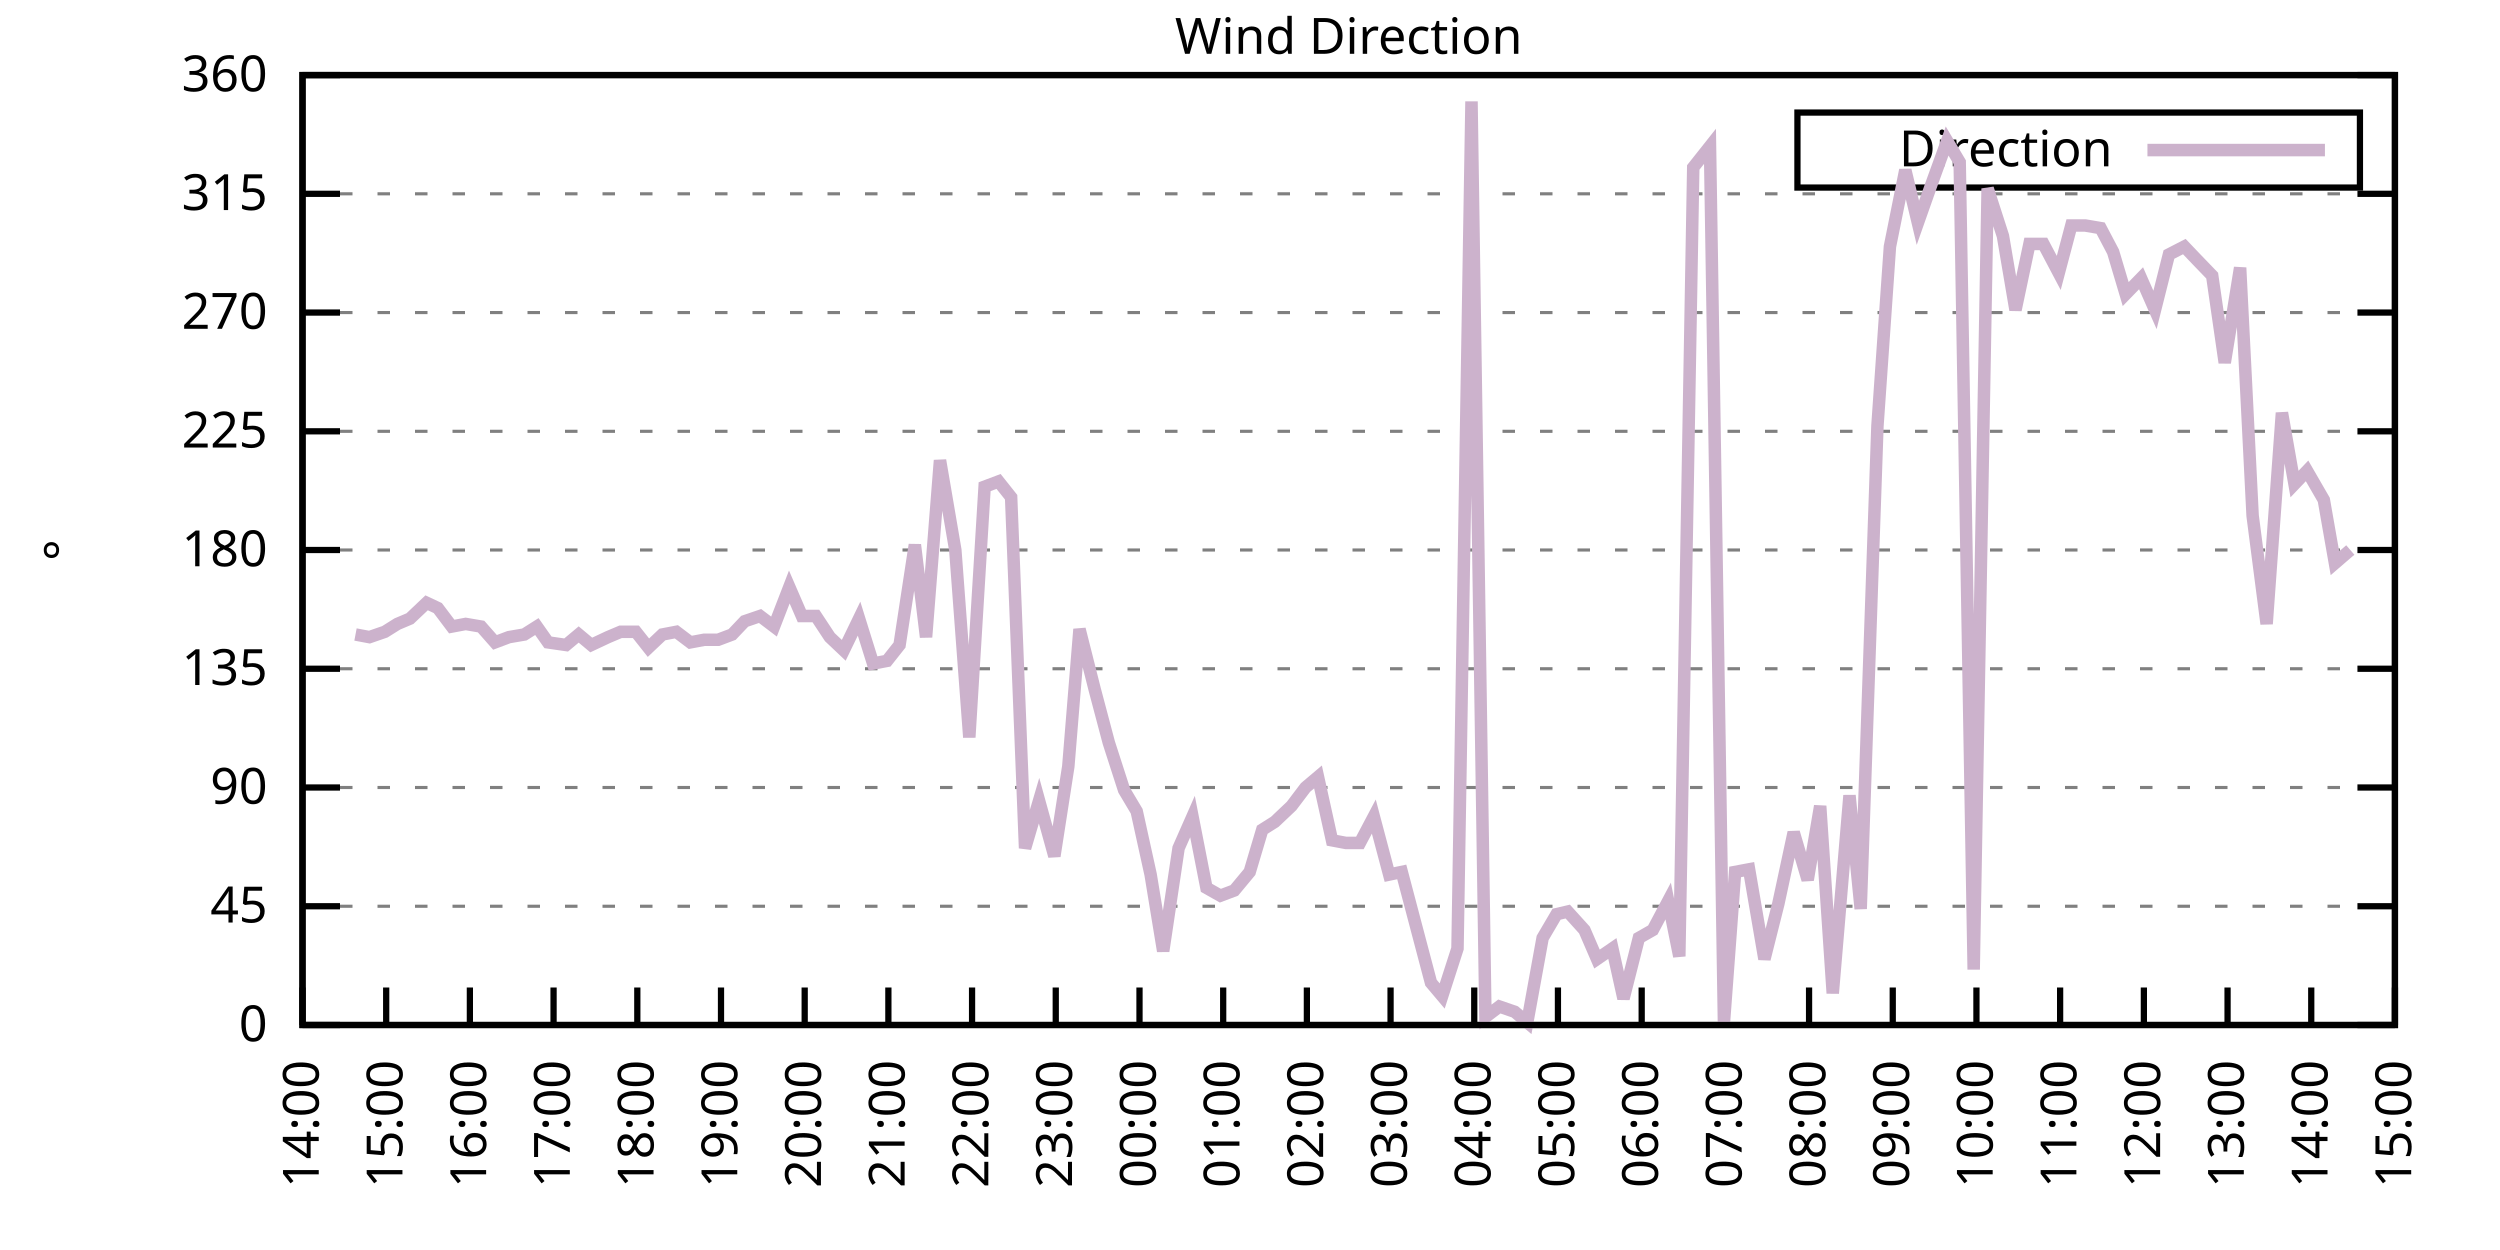
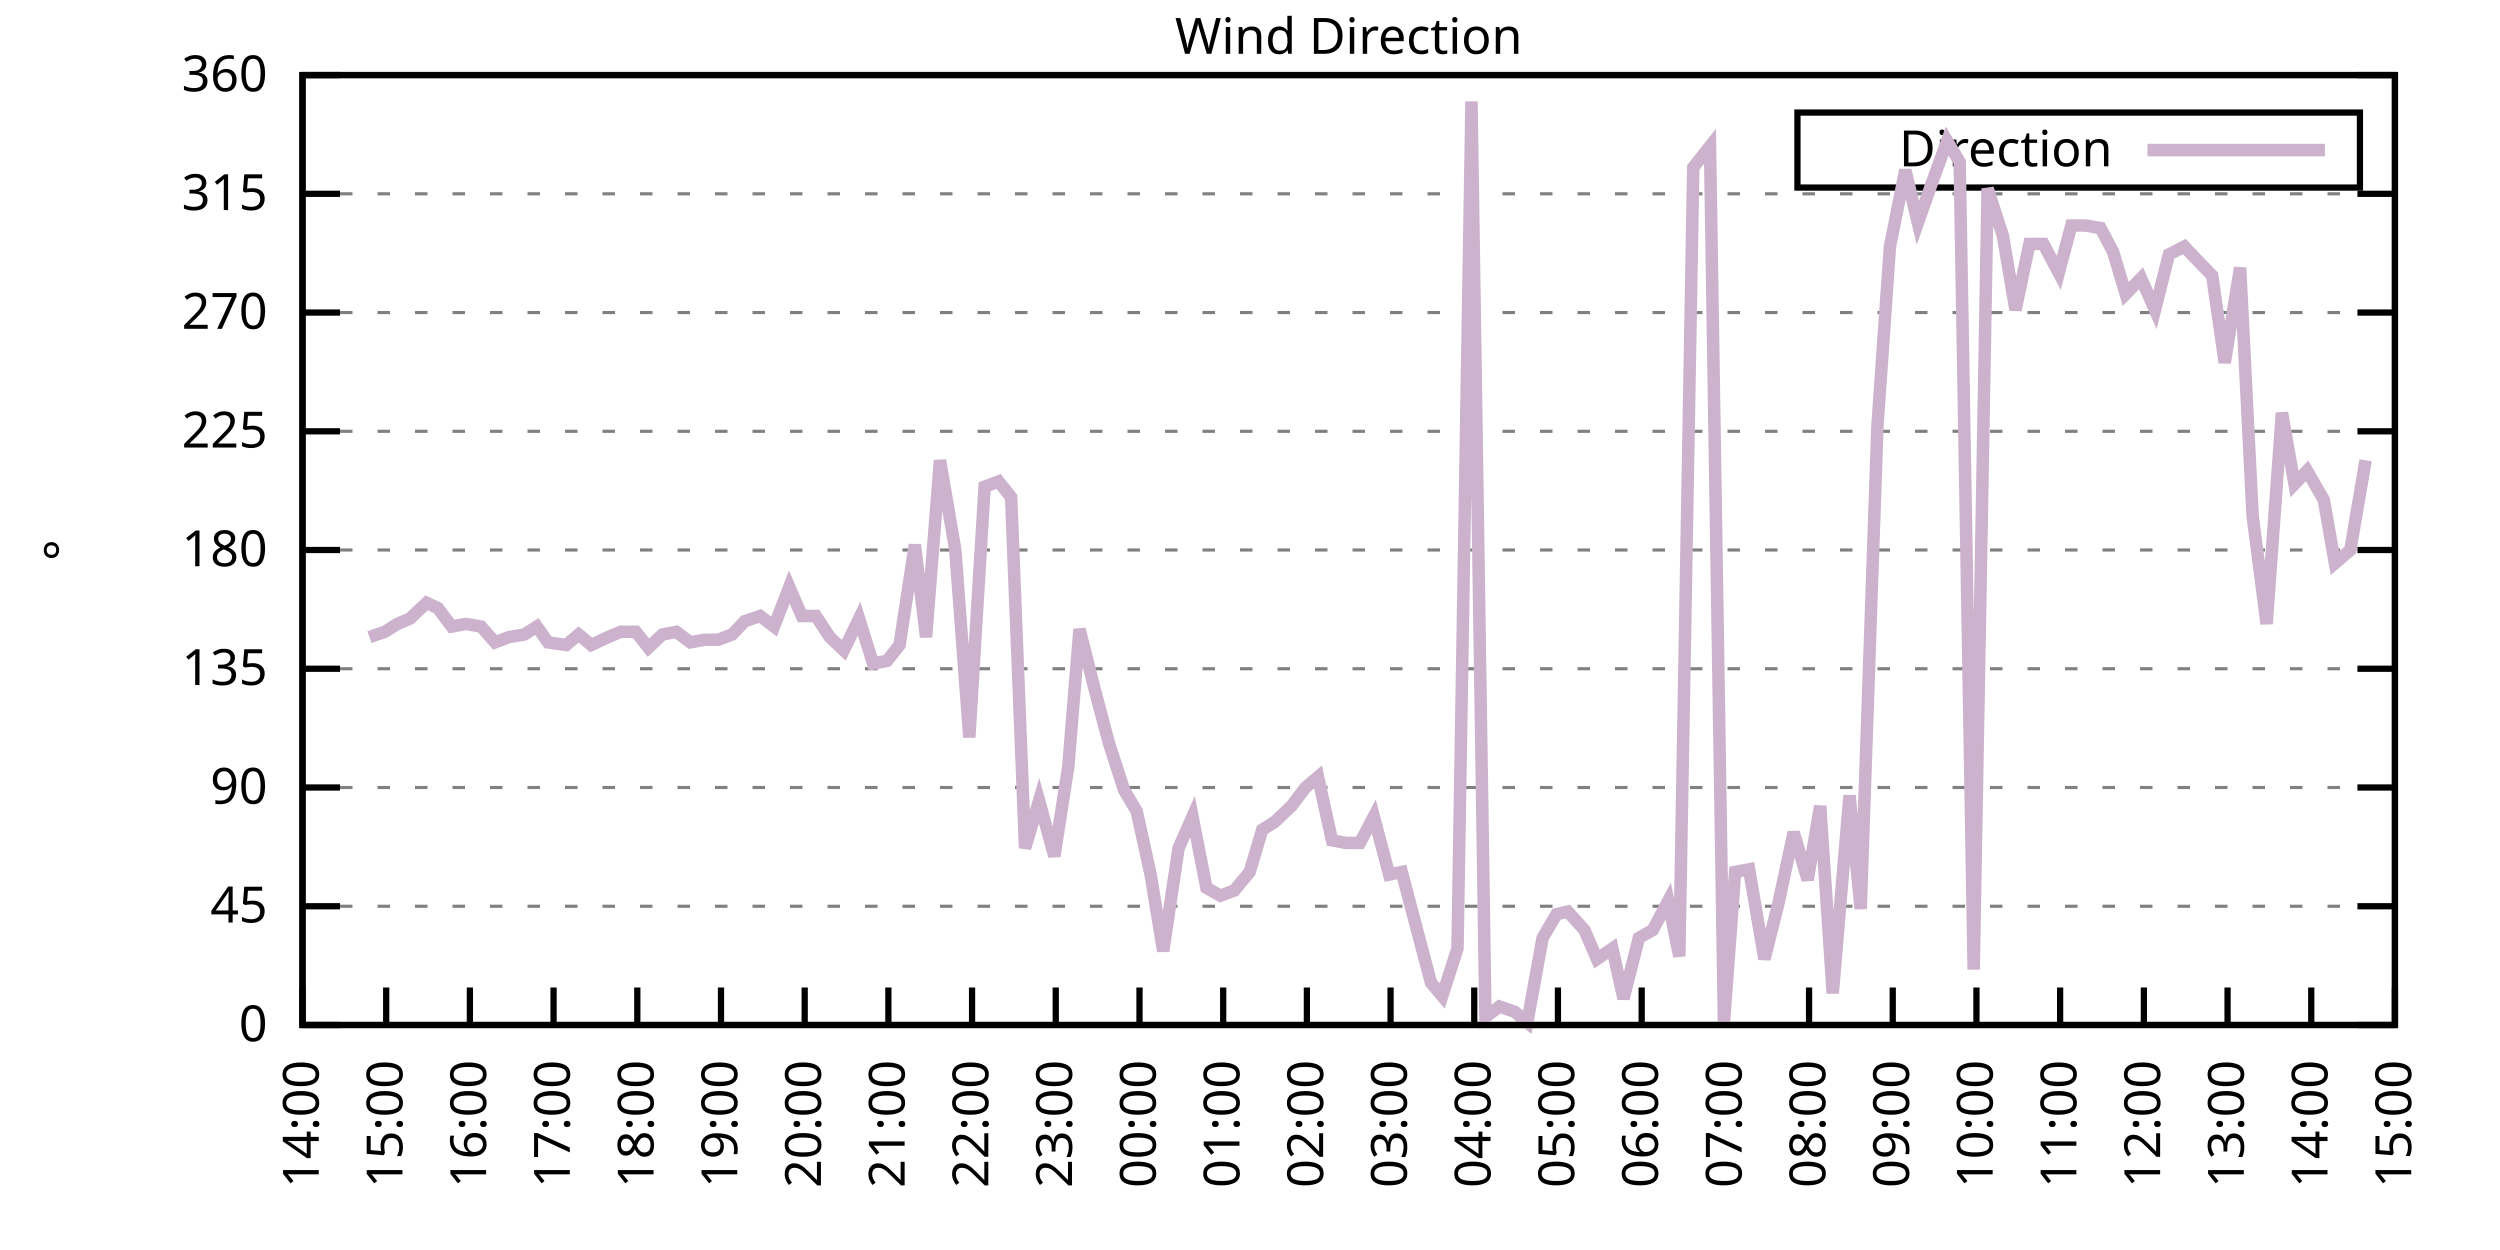
<svg xmlns="http://www.w3.org/2000/svg" xmlns:xlink="http://www.w3.org/1999/xlink" width="400" height="200" viewBox="0 0 400 200">
  <g id="gnuplot_canvas">
    <rect x="0" y="0" width="400" height="200" fill="none" />
    <defs>
      <circle id="gpDot" r="0.5" stroke-width="0.5" stroke="currentColor" />
      <path id="gpPt0" stroke-width="0.333" stroke="currentColor" d="M-1,0 h2 M0,-1 v2" />
      <path id="gpPt1" stroke-width="0.333" stroke="currentColor" d="M-1,-1 L1,1 M1,-1 L-1,1" />
      <path id="gpPt2" stroke-width="0.333" stroke="currentColor" d="M-1,0 L1,0 M0,-1 L0,1 M-1,-1 L1,1 M-1,1 L1,-1" />
      <rect id="gpPt3" stroke-width="0.333" stroke="currentColor" x="-1" y="-1" width="2" height="2" />
      <rect id="gpPt4" stroke-width="0.333" stroke="currentColor" fill="currentColor" x="-1" y="-1" width="2" height="2" />
      <circle id="gpPt5" stroke-width="0.333" stroke="currentColor" cx="0" cy="0" r="1" />
      <use xlink:href="#gpPt5" id="gpPt6" fill="currentColor" stroke="none" />
      <path id="gpPt7" stroke-width="0.333" stroke="currentColor" d="M0,-1.33 L-1.33,0.67 L1.33,0.67 z" />
      <use xlink:href="#gpPt7" id="gpPt8" fill="currentColor" stroke="none" />
      <use xlink:href="#gpPt7" id="gpPt9" stroke="currentColor" transform="rotate(180)" />
      <use xlink:href="#gpPt9" id="gpPt10" fill="currentColor" stroke="none" />
      <use xlink:href="#gpPt3" id="gpPt11" stroke="currentColor" transform="rotate(45)" />
      <use xlink:href="#gpPt11" id="gpPt12" fill="currentColor" stroke="none" />
      <path id="gpPt13" stroke-width="0.333" stroke="currentColor" d="M0,1.330 L1.265,0.411 L0.782,-1.067 L-0.782,-1.076 L-1.265,0.411 z" />
      <use xlink:href="#gpPt13" id="gpPt14" fill="currentColor" stroke="none" />
      <filter id="textbox" filterUnits="objectBoundingBox" x="0" y="0" height="1" width="1">
        <feFlood flood-color="white" flood-opacity="1" result="bgnd" />
        <feComposite in="SourceGraphic" in2="bgnd" operator="atop" />
      </filter>
      <filter id="greybox" filterUnits="objectBoundingBox" x="0" y="0" height="1" width="1">
        <feFlood flood-color="lightgrey" flood-opacity="1" result="grey" />
        <feComposite in="SourceGraphic" in2="grey" operator="atop" />
      </filter>
    </defs>
    <g fill="none" color="white" stroke="currentColor" stroke-width="1.00" stroke-linecap="butt" stroke-linejoin="miter">
</g>
    <g fill="none" color="black" stroke="currentColor" stroke-width="1.00" stroke-linecap="butt" stroke-linejoin="miter">
      <g stroke="none" shape-rendering="crispEdges">
        <polygon fill="rgb(255, 255, 255)" points="48.40,164.00 383.18,164.00 383.18,12.02 48.40,12.02 " />
      </g>
    </g>
    <g fill="none" color="black" stroke="currentColor" stroke-width="1.00" stroke-linecap="butt" stroke-linejoin="miter">
</g>
    <g fill="none" color="black" stroke="black" stroke-width="0.50" stroke-linecap="butt" stroke-linejoin="miter">
</g>
    <g fill="none" color="gray" stroke="currentColor" stroke-width="0.50" stroke-linecap="butt" stroke-linejoin="miter">
      <path stroke="gray" stroke-dasharray="2,4" class="gridline" d="M48.40,164.00 L383.19,164.00  " />
    </g>
    <g fill="none" color="gray" stroke="gray" stroke-width="1.00" stroke-linecap="butt" stroke-linejoin="miter">
</g>
    <g fill="none" color="black" stroke="currentColor" stroke-width="1.00" stroke-linecap="butt" stroke-linejoin="miter">
      <path stroke="black" d="M48.40,164.00 L54.40,164.00 M383.19,164.00 L377.19,164.00  " />
      <g transform="translate(42.80,166.60)" stroke="none" fill="black" font-family="Sans" font-size="8.00" text-anchor="end">
        <text>
          <tspan font-family="Sans"> 0</tspan>
        </text>
      </g>
    </g>
    <g fill="none" color="black" stroke="currentColor" stroke-width="1.00" stroke-linecap="butt" stroke-linejoin="miter">
</g>
    <g fill="none" color="black" stroke="black" stroke-width="0.50" stroke-linecap="butt" stroke-linejoin="miter">
</g>
    <g fill="none" color="gray" stroke="currentColor" stroke-width="0.50" stroke-linecap="butt" stroke-linejoin="miter">
      <path stroke="gray" stroke-dasharray="2,4" class="gridline" d="M48.40,145.00 L383.19,145.00  " />
    </g>
    <g fill="none" color="gray" stroke="gray" stroke-width="1.00" stroke-linecap="butt" stroke-linejoin="miter">
</g>
    <g fill="none" color="black" stroke="currentColor" stroke-width="1.00" stroke-linecap="butt" stroke-linejoin="miter">
      <path stroke="black" d="M48.40,145.00 L54.40,145.00 M383.19,145.00 L377.19,145.00  " />
      <g transform="translate(42.80,147.60)" stroke="none" fill="black" font-family="Sans" font-size="8.00" text-anchor="end">
        <text>
          <tspan font-family="Sans"> 45</tspan>
        </text>
      </g>
    </g>
    <g fill="none" color="black" stroke="currentColor" stroke-width="1.00" stroke-linecap="butt" stroke-linejoin="miter">
</g>
    <g fill="none" color="black" stroke="black" stroke-width="0.50" stroke-linecap="butt" stroke-linejoin="miter">
</g>
    <g fill="none" color="gray" stroke="currentColor" stroke-width="0.50" stroke-linecap="butt" stroke-linejoin="miter">
      <path stroke="gray" stroke-dasharray="2,4" class="gridline" d="M48.40,126.00 L383.19,126.00  " />
    </g>
    <g fill="none" color="gray" stroke="gray" stroke-width="1.00" stroke-linecap="butt" stroke-linejoin="miter">
</g>
    <g fill="none" color="black" stroke="currentColor" stroke-width="1.00" stroke-linecap="butt" stroke-linejoin="miter">
      <path stroke="black" d="M48.40,126.00 L54.40,126.00 M383.19,126.00 L377.19,126.00  " />
      <g transform="translate(42.80,128.60)" stroke="none" fill="black" font-family="Sans" font-size="8.00" text-anchor="end">
        <text>
          <tspan font-family="Sans"> 90</tspan>
        </text>
      </g>
    </g>
    <g fill="none" color="black" stroke="currentColor" stroke-width="1.00" stroke-linecap="butt" stroke-linejoin="miter">
</g>
    <g fill="none" color="black" stroke="black" stroke-width="0.50" stroke-linecap="butt" stroke-linejoin="miter">
</g>
    <g fill="none" color="gray" stroke="currentColor" stroke-width="0.50" stroke-linecap="butt" stroke-linejoin="miter">
      <path stroke="gray" stroke-dasharray="2,4" class="gridline" d="M48.40,107.00 L383.19,107.00  " />
    </g>
    <g fill="none" color="gray" stroke="gray" stroke-width="1.00" stroke-linecap="butt" stroke-linejoin="miter">
</g>
    <g fill="none" color="black" stroke="currentColor" stroke-width="1.00" stroke-linecap="butt" stroke-linejoin="miter">
      <path stroke="black" d="M48.40,107.00 L54.40,107.00 M383.19,107.00 L377.19,107.00  " />
      <g transform="translate(42.80,109.60)" stroke="none" fill="black" font-family="Sans" font-size="8.00" text-anchor="end">
        <text>
          <tspan font-family="Sans"> 135</tspan>
        </text>
      </g>
    </g>
    <g fill="none" color="black" stroke="currentColor" stroke-width="1.00" stroke-linecap="butt" stroke-linejoin="miter">
</g>
    <g fill="none" color="black" stroke="black" stroke-width="0.50" stroke-linecap="butt" stroke-linejoin="miter">
</g>
    <g fill="none" color="gray" stroke="currentColor" stroke-width="0.50" stroke-linecap="butt" stroke-linejoin="miter">
      <path stroke="gray" stroke-dasharray="2,4" class="gridline" d="M48.40,88.00 L383.19,88.00  " />
    </g>
    <g fill="none" color="gray" stroke="gray" stroke-width="1.00" stroke-linecap="butt" stroke-linejoin="miter">
</g>
    <g fill="none" color="black" stroke="currentColor" stroke-width="1.00" stroke-linecap="butt" stroke-linejoin="miter">
      <path stroke="black" d="M48.40,88.00 L54.40,88.00 M383.19,88.00 L377.19,88.00  " />
      <g transform="translate(42.80,90.60)" stroke="none" fill="black" font-family="Sans" font-size="8.00" text-anchor="end">
        <text>
          <tspan font-family="Sans"> 180</tspan>
        </text>
      </g>
    </g>
    <g fill="none" color="black" stroke="currentColor" stroke-width="1.00" stroke-linecap="butt" stroke-linejoin="miter">
</g>
    <g fill="none" color="black" stroke="black" stroke-width="0.50" stroke-linecap="butt" stroke-linejoin="miter">
</g>
    <g fill="none" color="gray" stroke="currentColor" stroke-width="0.50" stroke-linecap="butt" stroke-linejoin="miter">
      <path stroke="gray" stroke-dasharray="2,4" class="gridline" d="M48.40,69.01 L383.19,69.01  " />
    </g>
    <g fill="none" color="gray" stroke="gray" stroke-width="1.00" stroke-linecap="butt" stroke-linejoin="miter">
</g>
    <g fill="none" color="black" stroke="currentColor" stroke-width="1.00" stroke-linecap="butt" stroke-linejoin="miter">
      <path stroke="black" d="M48.40,69.01 L54.40,69.01 M383.19,69.01 L377.19,69.01  " />
      <g transform="translate(42.80,71.61)" stroke="none" fill="black" font-family="Sans" font-size="8.00" text-anchor="end">
        <text>
          <tspan font-family="Sans"> 225</tspan>
        </text>
      </g>
    </g>
    <g fill="none" color="black" stroke="currentColor" stroke-width="1.00" stroke-linecap="butt" stroke-linejoin="miter">
</g>
    <g fill="none" color="black" stroke="black" stroke-width="0.50" stroke-linecap="butt" stroke-linejoin="miter">
</g>
    <g fill="none" color="gray" stroke="currentColor" stroke-width="0.50" stroke-linecap="butt" stroke-linejoin="miter">
      <path stroke="gray" stroke-dasharray="2,4" class="gridline" d="M48.40,50.01 L383.19,50.01  " />
    </g>
    <g fill="none" color="gray" stroke="gray" stroke-width="1.00" stroke-linecap="butt" stroke-linejoin="miter">
</g>
    <g fill="none" color="black" stroke="currentColor" stroke-width="1.00" stroke-linecap="butt" stroke-linejoin="miter">
      <path stroke="black" d="M48.40,50.01 L54.40,50.01 M383.19,50.01 L377.19,50.01  " />
      <g transform="translate(42.80,52.61)" stroke="none" fill="black" font-family="Sans" font-size="8.00" text-anchor="end">
        <text>
          <tspan font-family="Sans"> 270</tspan>
        </text>
      </g>
    </g>
    <g fill="none" color="black" stroke="currentColor" stroke-width="1.00" stroke-linecap="butt" stroke-linejoin="miter">
</g>
    <g fill="none" color="black" stroke="black" stroke-width="0.50" stroke-linecap="butt" stroke-linejoin="miter">
</g>
    <g fill="none" color="gray" stroke="currentColor" stroke-width="0.50" stroke-linecap="butt" stroke-linejoin="miter">
      <path stroke="gray" stroke-dasharray="2,4" class="gridline" d="M48.40,31.01 L383.19,31.01  " />
    </g>
    <g fill="none" color="gray" stroke="gray" stroke-width="1.00" stroke-linecap="butt" stroke-linejoin="miter">
</g>
    <g fill="none" color="black" stroke="currentColor" stroke-width="1.00" stroke-linecap="butt" stroke-linejoin="miter">
      <path stroke="black" d="M48.40,31.01 L54.40,31.01 M383.19,31.01 L377.19,31.01  " />
      <g transform="translate(42.80,33.61)" stroke="none" fill="black" font-family="Sans" font-size="8.00" text-anchor="end">
        <text>
          <tspan font-family="Sans"> 315</tspan>
        </text>
      </g>
    </g>
    <g fill="none" color="black" stroke="currentColor" stroke-width="1.00" stroke-linecap="butt" stroke-linejoin="miter">
</g>
    <g fill="none" color="black" stroke="black" stroke-width="0.50" stroke-linecap="butt" stroke-linejoin="miter">
</g>
    <g fill="none" color="gray" stroke="currentColor" stroke-width="0.50" stroke-linecap="butt" stroke-linejoin="miter">
      <path stroke="gray" stroke-dasharray="2,4" class="gridline" d="M48.40,12.01 L383.19,12.01  " />
    </g>
    <g fill="none" color="gray" stroke="gray" stroke-width="1.00" stroke-linecap="butt" stroke-linejoin="miter">
</g>
    <g fill="none" color="black" stroke="currentColor" stroke-width="1.00" stroke-linecap="butt" stroke-linejoin="miter">
      <path stroke="black" d="M48.40,12.01 L54.40,12.01 M383.19,12.01 L377.19,12.01  " />
      <g transform="translate(42.80,14.61)" stroke="none" fill="black" font-family="Sans" font-size="8.00" text-anchor="end">
        <text>
          <tspan font-family="Sans"> 360</tspan>
        </text>
      </g>
    </g>
    <g fill="none" color="black" stroke="currentColor" stroke-width="1.00" stroke-linecap="butt" stroke-linejoin="miter">
      <path stroke="black" d="M48.40,164.00 L48.40,158.00  " />
      <g transform="translate(51.00,169.60) rotate(270.00)" stroke="none" fill="black" font-family="Sans" font-size="8.00" text-anchor="end">
        <text>
          <tspan font-family="Sans">14:00</tspan>
        </text>
      </g>
    </g>
    <g fill="none" color="black" stroke="currentColor" stroke-width="1.00" stroke-linecap="butt" stroke-linejoin="miter">
      <path stroke="black" d="M61.79,164.00 L61.79,158.00  " />
      <g transform="translate(64.39,169.60) rotate(270.00)" stroke="none" fill="black" font-family="Sans" font-size="8.00" text-anchor="end">
        <text>
          <tspan font-family="Sans">15:00</tspan>
        </text>
      </g>
    </g>
    <g fill="none" color="black" stroke="currentColor" stroke-width="1.00" stroke-linecap="butt" stroke-linejoin="miter">
      <path stroke="black" d="M75.18,164.00 L75.18,158.00  " />
      <g transform="translate(77.78,169.60) rotate(270.00)" stroke="none" fill="black" font-family="Sans" font-size="8.00" text-anchor="end">
        <text>
          <tspan font-family="Sans">16:00</tspan>
        </text>
      </g>
    </g>
    <g fill="none" color="black" stroke="currentColor" stroke-width="1.00" stroke-linecap="butt" stroke-linejoin="miter">
      <path stroke="black" d="M88.57,164.00 L88.57,158.00  " />
      <g transform="translate(91.17,169.60) rotate(270.00)" stroke="none" fill="black" font-family="Sans" font-size="8.00" text-anchor="end">
        <text>
          <tspan font-family="Sans">17:00</tspan>
        </text>
      </g>
    </g>
    <g fill="none" color="black" stroke="currentColor" stroke-width="1.00" stroke-linecap="butt" stroke-linejoin="miter">
      <path stroke="black" d="M101.97,164.00 L101.97,158.00  " />
      <g transform="translate(104.57,169.60) rotate(270.00)" stroke="none" fill="black" font-family="Sans" font-size="8.00" text-anchor="end">
        <text>
          <tspan font-family="Sans">18:00</tspan>
        </text>
      </g>
    </g>
    <g fill="none" color="black" stroke="currentColor" stroke-width="1.00" stroke-linecap="butt" stroke-linejoin="miter">
      <path stroke="black" d="M115.36,164.00 L115.36,158.00  " />
      <g transform="translate(117.96,169.60) rotate(270.00)" stroke="none" fill="black" font-family="Sans" font-size="8.00" text-anchor="end">
        <text>
          <tspan font-family="Sans">19:00</tspan>
        </text>
      </g>
    </g>
    <g fill="none" color="black" stroke="currentColor" stroke-width="1.00" stroke-linecap="butt" stroke-linejoin="miter">
      <path stroke="black" d="M128.75,164.00 L128.75,158.00  " />
      <g transform="translate(131.35,169.60) rotate(270.00)" stroke="none" fill="black" font-family="Sans" font-size="8.00" text-anchor="end">
        <text>
          <tspan font-family="Sans">20:00</tspan>
        </text>
      </g>
    </g>
    <g fill="none" color="black" stroke="currentColor" stroke-width="1.00" stroke-linecap="butt" stroke-linejoin="miter">
      <path stroke="black" d="M142.14,164.00 L142.14,158.00  " />
      <g transform="translate(144.74,169.60) rotate(270.00)" stroke="none" fill="black" font-family="Sans" font-size="8.00" text-anchor="end">
        <text>
          <tspan font-family="Sans">21:00</tspan>
        </text>
      </g>
    </g>
    <g fill="none" color="black" stroke="currentColor" stroke-width="1.00" stroke-linecap="butt" stroke-linejoin="miter">
      <path stroke="black" d="M155.53,164.00 L155.53,158.00  " />
      <g transform="translate(158.13,169.60) rotate(270.00)" stroke="none" fill="black" font-family="Sans" font-size="8.00" text-anchor="end">
        <text>
          <tspan font-family="Sans">22:00</tspan>
        </text>
      </g>
    </g>
    <g fill="none" color="black" stroke="currentColor" stroke-width="1.00" stroke-linecap="butt" stroke-linejoin="miter">
      <path stroke="black" d="M168.92,164.00 L168.92,158.00  " />
      <g transform="translate(171.52,169.60) rotate(270.00)" stroke="none" fill="black" font-family="Sans" font-size="8.00" text-anchor="end">
        <text>
          <tspan font-family="Sans">23:00</tspan>
        </text>
      </g>
    </g>
    <g fill="none" color="black" stroke="currentColor" stroke-width="1.00" stroke-linecap="butt" stroke-linejoin="miter">
      <path stroke="black" d="M182.32,164.00 L182.32,158.00  " />
      <g transform="translate(184.92,169.60) rotate(270.00)" stroke="none" fill="black" font-family="Sans" font-size="8.00" text-anchor="end">
        <text>
          <tspan font-family="Sans">00:00</tspan>
        </text>
      </g>
    </g>
    <g fill="none" color="black" stroke="currentColor" stroke-width="1.00" stroke-linecap="butt" stroke-linejoin="miter">
      <path stroke="black" d="M195.71,164.00 L195.71,158.00  " />
      <g transform="translate(198.31,169.60) rotate(270.00)" stroke="none" fill="black" font-family="Sans" font-size="8.00" text-anchor="end">
        <text>
          <tspan font-family="Sans">01:00</tspan>
        </text>
      </g>
    </g>
    <g fill="none" color="black" stroke="currentColor" stroke-width="1.00" stroke-linecap="butt" stroke-linejoin="miter">
      <path stroke="black" d="M209.10,164.00 L209.10,158.00  " />
      <g transform="translate(211.70,169.60) rotate(270.00)" stroke="none" fill="black" font-family="Sans" font-size="8.00" text-anchor="end">
        <text>
          <tspan font-family="Sans">02:00</tspan>
        </text>
      </g>
    </g>
    <g fill="none" color="black" stroke="currentColor" stroke-width="1.00" stroke-linecap="butt" stroke-linejoin="miter">
      <path stroke="black" d="M222.49,164.00 L222.49,158.00  " />
      <g transform="translate(225.09,169.60) rotate(270.00)" stroke="none" fill="black" font-family="Sans" font-size="8.00" text-anchor="end">
        <text>
          <tspan font-family="Sans">03:00</tspan>
        </text>
      </g>
    </g>
    <g fill="none" color="black" stroke="currentColor" stroke-width="1.00" stroke-linecap="butt" stroke-linejoin="miter">
      <path stroke="black" d="M235.88,164.00 L235.88,158.00  " />
      <g transform="translate(238.48,169.60) rotate(270.00)" stroke="none" fill="black" font-family="Sans" font-size="8.00" text-anchor="end">
        <text>
          <tspan font-family="Sans">04:00</tspan>
        </text>
      </g>
    </g>
    <g fill="none" color="black" stroke="currentColor" stroke-width="1.00" stroke-linecap="butt" stroke-linejoin="miter">
      <path stroke="black" d="M249.27,164.00 L249.27,158.00  " />
      <g transform="translate(251.87,169.60) rotate(270.00)" stroke="none" fill="black" font-family="Sans" font-size="8.00" text-anchor="end">
        <text>
          <tspan font-family="Sans">05:00</tspan>
        </text>
      </g>
    </g>
    <g fill="none" color="black" stroke="currentColor" stroke-width="1.00" stroke-linecap="butt" stroke-linejoin="miter">
      <path stroke="black" d="M262.67,164.00 L262.67,158.00  " />
      <g transform="translate(265.27,169.60) rotate(270.00)" stroke="none" fill="black" font-family="Sans" font-size="8.00" text-anchor="end">
        <text>
          <tspan font-family="Sans">06:00</tspan>
        </text>
      </g>
    </g>
    <g fill="none" color="black" stroke="currentColor" stroke-width="1.00" stroke-linecap="butt" stroke-linejoin="miter">
      <path stroke="black" d="M276.06,164.00 L276.06,158.00  " />
      <g transform="translate(278.66,169.60) rotate(270.00)" stroke="none" fill="black" font-family="Sans" font-size="8.00" text-anchor="end">
        <text>
          <tspan font-family="Sans">07:00</tspan>
        </text>
      </g>
    </g>
    <g fill="none" color="black" stroke="currentColor" stroke-width="1.00" stroke-linecap="butt" stroke-linejoin="miter">
      <path stroke="black" d="M289.45,164.00 L289.45,158.00  " />
      <g transform="translate(292.05,169.60) rotate(270.00)" stroke="none" fill="black" font-family="Sans" font-size="8.00" text-anchor="end">
        <text>
          <tspan font-family="Sans">08:00</tspan>
        </text>
      </g>
    </g>
    <g fill="none" color="black" stroke="currentColor" stroke-width="1.00" stroke-linecap="butt" stroke-linejoin="miter">
      <path stroke="black" d="M302.84,164.00 L302.84,158.00  " />
      <g transform="translate(305.44,169.60) rotate(270.00)" stroke="none" fill="black" font-family="Sans" font-size="8.00" text-anchor="end">
        <text>
          <tspan font-family="Sans">09:00</tspan>
        </text>
      </g>
    </g>
    <g fill="none" color="black" stroke="currentColor" stroke-width="1.00" stroke-linecap="butt" stroke-linejoin="miter">
      <path stroke="black" d="M316.23,164.00 L316.23,158.00  " />
      <g transform="translate(318.83,169.60) rotate(270.00)" stroke="none" fill="black" font-family="Sans" font-size="8.00" text-anchor="end">
        <text>
          <tspan font-family="Sans">10:00</tspan>
        </text>
      </g>
    </g>
    <g fill="none" color="black" stroke="currentColor" stroke-width="1.00" stroke-linecap="butt" stroke-linejoin="miter">
      <path stroke="black" d="M329.62,164.00 L329.62,158.00  " />
      <g transform="translate(332.22,169.60) rotate(270.00)" stroke="none" fill="black" font-family="Sans" font-size="8.00" text-anchor="end">
        <text>
          <tspan font-family="Sans">11:00</tspan>
        </text>
      </g>
    </g>
    <g fill="none" color="black" stroke="currentColor" stroke-width="1.00" stroke-linecap="butt" stroke-linejoin="miter">
      <path stroke="black" d="M343.02,164.00 L343.02,158.00  " />
      <g transform="translate(345.62,169.60) rotate(270.00)" stroke="none" fill="black" font-family="Sans" font-size="8.00" text-anchor="end">
        <text>
          <tspan font-family="Sans">12:00</tspan>
        </text>
      </g>
    </g>
    <g fill="none" color="black" stroke="currentColor" stroke-width="1.00" stroke-linecap="butt" stroke-linejoin="miter">
      <path stroke="black" d="M356.41,164.00 L356.41,158.00  " />
      <g transform="translate(359.01,169.60) rotate(270.00)" stroke="none" fill="black" font-family="Sans" font-size="8.00" text-anchor="end">
        <text>
          <tspan font-family="Sans">13:00</tspan>
        </text>
      </g>
    </g>
    <g fill="none" color="black" stroke="currentColor" stroke-width="1.00" stroke-linecap="butt" stroke-linejoin="miter">
      <path stroke="black" d="M369.80,164.00 L369.80,158.00  " />
      <g transform="translate(372.40,169.60) rotate(270.00)" stroke="none" fill="black" font-family="Sans" font-size="8.00" text-anchor="end">
        <text>
          <tspan font-family="Sans">14:00</tspan>
        </text>
      </g>
    </g>
    <g fill="none" color="black" stroke="currentColor" stroke-width="1.00" stroke-linecap="butt" stroke-linejoin="miter">
      <path stroke="black" d="M383.19,164.00 L383.19,158.00  " />
      <g transform="translate(385.79,169.60) rotate(270.00)" stroke="none" fill="black" font-family="Sans" font-size="8.00" text-anchor="end">
        <text>
          <tspan font-family="Sans">15:00</tspan>
        </text>
      </g>
    </g>
    <g fill="none" color="black" stroke="currentColor" stroke-width="1.00" stroke-linecap="butt" stroke-linejoin="miter">
</g>
    <g fill="none" color="black" stroke="currentColor" stroke-width="1.00" stroke-linecap="butt" stroke-linejoin="miter">
      <path stroke="black" d="M48.40,12.01 L48.40,164.00 L383.19,164.00 L383.19,12.01 L48.40,12.01 Z  " />
    </g>
    <g fill="none" color="black" stroke="currentColor" stroke-width="1.00" stroke-linecap="butt" stroke-linejoin="miter">
</g>
    <g fill="none" color="black" stroke="currentColor" stroke-width="1.00" stroke-linecap="butt" stroke-linejoin="miter">
      <path stroke="black" d="M287.59,30.01 L287.59,18.01 L377.59,18.01 L377.59,30.01 L287.59,30.01 Z  " />
    </g>
    <g id="Wind_direction_plot_1">
      <g fill="none" color="white" stroke="black" stroke-width="2.00" stroke-linecap="butt" stroke-linejoin="miter">
</g>
      <g fill="none" color="black" stroke="currentColor" stroke-width="2.00" stroke-linecap="butt" stroke-linejoin="miter">
        <g transform="translate(337.99,26.61)" stroke="none" fill="black" font-family="Sans" font-size="8.00" text-anchor="end">
          <text>
            <tspan font-family="Sans">Direction</tspan>
          </text>
        </g>
      </g>
      <g fill="none" color="black" stroke="currentColor" stroke-width="2.00" stroke-linecap="butt" stroke-linejoin="miter">
-         <path stroke="rgb(204, 178, 204)" d="M343.59,24.01 L371.99,24.01 M56.88,101.52 L59.11,101.94 L61.57,101.09 L63.58,99.83 L65.59,98.98 L68.26,96.45   L70.05,97.29 L72.28,100.25 L74.51,99.83 L76.97,100.25 L79.20,102.78 L81.43,101.94 L83.89,101.52 L85.90,100.25   L87.68,102.78 L90.58,103.20 L92.59,101.52 L94.60,103.20 L97.28,101.94 L99.29,101.09 L101.74,101.09 L103.75,103.63   L105.98,101.52 L108.22,101.09 L110.45,102.78 L112.68,102.36 L114.91,102.36 L117.14,101.52 L119.15,99.40 L121.61,98.56   L123.84,100.25 L126.29,93.92 L128.30,98.56 L130.54,98.56 L132.77,101.94 L135.00,104.05 L137.45,98.98 L139.69,106.16   L141.92,105.74 L143.93,103.20 L146.38,87.16 L148.17,101.94 L150.40,73.65 L152.85,88.00 L155.09,117.98 L157.54,77.87   L159.77,77.03 L161.78,79.56 L164.01,135.71 L166.25,128.11 L168.70,136.98 L170.93,122.62 L172.72,100.67 L175.17,110.38   L177.41,118.83 L179.86,126.42 L181.87,129.80 L184.10,139.93 L186.11,152.18 L188.57,135.71 L190.80,130.65 L193.03,142.05   L195.26,143.31 L197.49,142.47 L199.95,139.51 L201.96,132.76 L203.97,131.49 L206.64,128.96 L208.88,126.00 L210.88,124.31   L213.12,134.45 L215.35,134.87 L217.58,134.87 L219.81,130.65 L222.27,139.93 L224.28,139.51 L226.73,148.80 L228.96,157.24   L230.75,159.36 L233.20,151.76 L235.44,16.23 L237.67,162.73 L239.90,161.04 L242.36,161.89 L244.36,163.58 L246.82,150.07   L249.05,146.27 L250.84,145.85 L253.51,148.80 L255.52,153.45 L257.98,151.76 L259.76,159.78 L262.22,150.07 L264.45,148.80   L266.91,144.16 L268.69,153.02 L270.92,26.79 L273.60,23.41 L275.83,163.58 L277.62,139.51 L279.85,139.09 L282.31,153.45   L284.54,144.58 L286.99,133.18 L289.23,140.78 L291.23,128.96 L293.24,158.93 L295.92,127.27 L297.71,145.42 L300.39,68.16   L302.39,39.45 L304.85,27.21 L306.86,35.65 L309.09,29.32 L311.54,22.56 L313.55,25.94 L315.79,155.13 L318.02,30.16   L320.47,37.76 L322.48,49.59 L324.71,39.03 L326.95,39.03 L329.40,43.67 L331.41,36.08 L333.64,36.08 L336.10,36.50   L338.10,40.30 L340.11,47.05 L342.57,44.52 L344.80,49.59 L347.03,40.72 L349.49,39.45 L351.50,41.56 L353.95,44.10   L355.96,58.03 L358.42,42.83 L360.42,82.52 L362.66,99.83 L365.11,66.05 L367.12,77.45 L369.13,75.34 L371.81,79.98   L373.59,90.12 L376.05,88.00  " />
+         <path stroke="rgb(204, 178, 204)" d="M343.59,24.01 L371.99,24.01 M59.11,101.94 L61.57,101.09 L63.58,99.83 L65.59,98.98 L68.26,96.45 L70.05,97.29   L72.28,100.25 L74.51,99.83 L76.97,100.25 L79.20,102.78 L81.43,101.94 L83.89,101.52 L85.90,100.25 L87.68,102.78   L90.58,103.20 L92.59,101.52 L94.60,103.20 L97.28,101.94 L99.29,101.09 L101.74,101.09 L103.75,103.63 L105.98,101.52   L108.22,101.09 L110.45,102.78 L112.68,102.36 L114.91,102.36 L117.14,101.52 L119.15,99.40 L121.61,98.56 L123.84,100.25   L126.29,93.92 L128.30,98.56 L130.54,98.56 L132.77,101.94 L135.00,104.05 L137.45,98.98 L139.69,106.16 L141.92,105.74   L143.93,103.20 L146.38,87.16 L148.17,101.94 L150.40,73.65 L152.85,88.00 L155.09,117.98 L157.54,77.87 L159.77,77.03   L161.78,79.56 L164.01,135.71 L166.25,128.11 L168.70,136.98 L170.93,122.62 L172.72,100.67 L175.17,110.38 L177.41,118.83   L179.86,126.42 L181.87,129.80 L184.10,139.93 L186.11,152.18 L188.57,135.71 L190.80,130.65 L193.03,142.05 L195.26,143.31   L197.49,142.47 L199.95,139.51 L201.96,132.76 L203.97,131.49 L206.64,128.96 L208.88,126.00 L210.88,124.31 L213.12,134.45   L215.35,134.87 L217.58,134.87 L219.81,130.65 L222.27,139.93 L224.28,139.51 L226.73,148.80 L228.96,157.24 L230.75,159.36   L233.20,151.76 L235.44,16.23 L237.67,162.73 L239.90,161.04 L242.36,161.89 L244.36,163.58 L246.82,150.07 L249.05,146.27   L250.84,145.85 L253.51,148.80 L255.52,153.45 L257.98,151.76 L259.76,159.78 L262.22,150.07 L264.45,148.80 L266.91,144.16   L268.69,153.02 L270.92,26.79 L273.60,23.41 L275.83,163.58 L277.62,139.51 L279.85,139.09 L282.31,153.45 L284.54,144.58   L286.99,133.18 L289.23,140.78 L291.23,128.96 L293.24,158.93 L295.92,127.27 L297.71,145.42 L300.39,68.16 L302.39,39.45   L304.85,27.21 L306.86,35.65 L309.09,29.32 L311.54,22.56 L313.55,25.94 L315.79,155.13 L318.02,30.16 L320.47,37.76   L322.48,49.59 L324.71,39.03 L326.95,39.03 L329.40,43.67 L331.41,36.08 L333.64,36.08 L336.10,36.50 L338.10,40.30   L340.11,47.05 L342.57,44.52 L344.80,49.59 L347.03,40.72 L349.49,39.45 L351.50,41.56 L353.95,44.10 L355.96,58.03   L358.42,42.83 L360.42,82.52 L362.66,99.83 L365.11,66.05 L367.12,77.45 L369.13,75.34 L371.81,79.98 L373.59,90.12   L376.05,88.00 L378.50,73.65  " />
      </g>
    </g>
    <g fill="none" color="black" stroke="currentColor" stroke-width="2.00" stroke-linecap="butt" stroke-linejoin="miter">
</g>
    <g fill="none" color="black" stroke="black" stroke-width="1.00" stroke-linecap="butt" stroke-linejoin="miter">
</g>
    <g fill="none" color="black" stroke="currentColor" stroke-width="1.00" stroke-linecap="butt" stroke-linejoin="miter">
      <path stroke="black" d="M48.40,12.01 L48.40,164.00 L383.19,164.00 L383.19,12.01 L48.40,12.01 Z  " />
      <g transform="translate(12.80,88.01) rotate(270.00)" stroke="none" fill="black" font-family="Sans" font-size="8.00" text-anchor="middle">
        <text>
          <tspan font-family="Sans">°</tspan>
        </text>
      </g>
    </g>
    <g fill="none" color="black" stroke="currentColor" stroke-width="1.00" stroke-linecap="butt" stroke-linejoin="miter">
</g>
    <g fill="none" color="black" stroke="currentColor" stroke-width="1.00" stroke-linecap="butt" stroke-linejoin="miter">
      <g transform="translate(215.79,8.61)" stroke="none" fill="black" font-family="Sans" font-size="8.00" text-anchor="middle">
        <text>
          <tspan font-family="Sans">Wind Direction</tspan>
        </text>
      </g>
    </g>
    <g fill="none" color="black" stroke="currentColor" stroke-width="1.00" stroke-linecap="butt" stroke-linejoin="miter">
</g>
  </g>
</svg>
